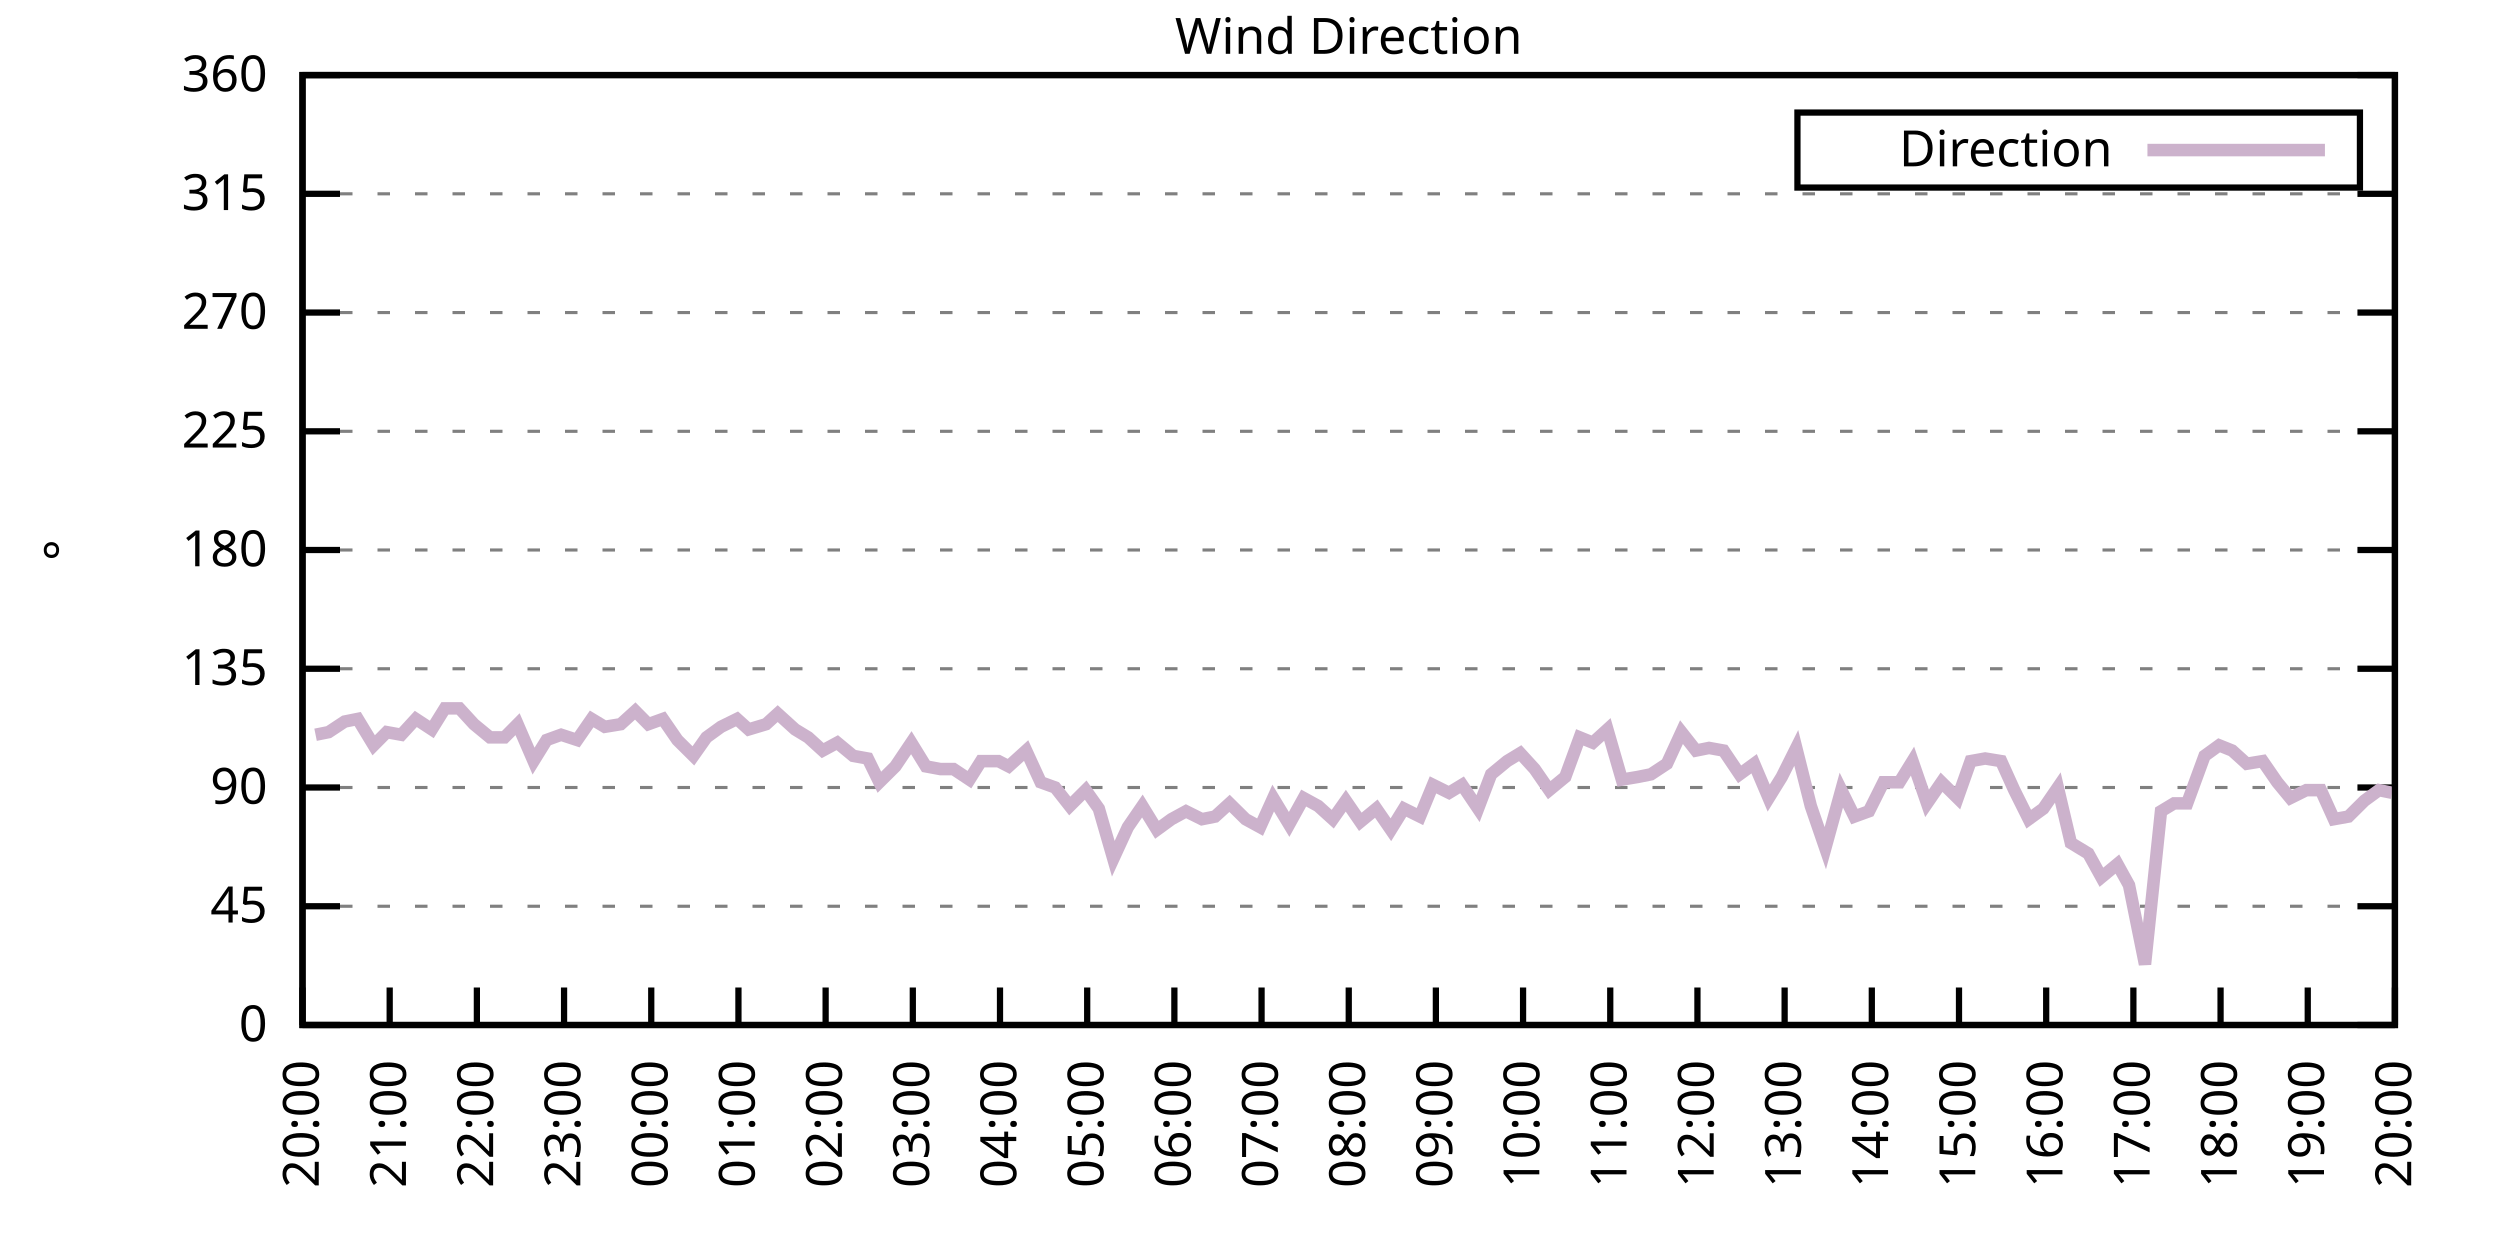
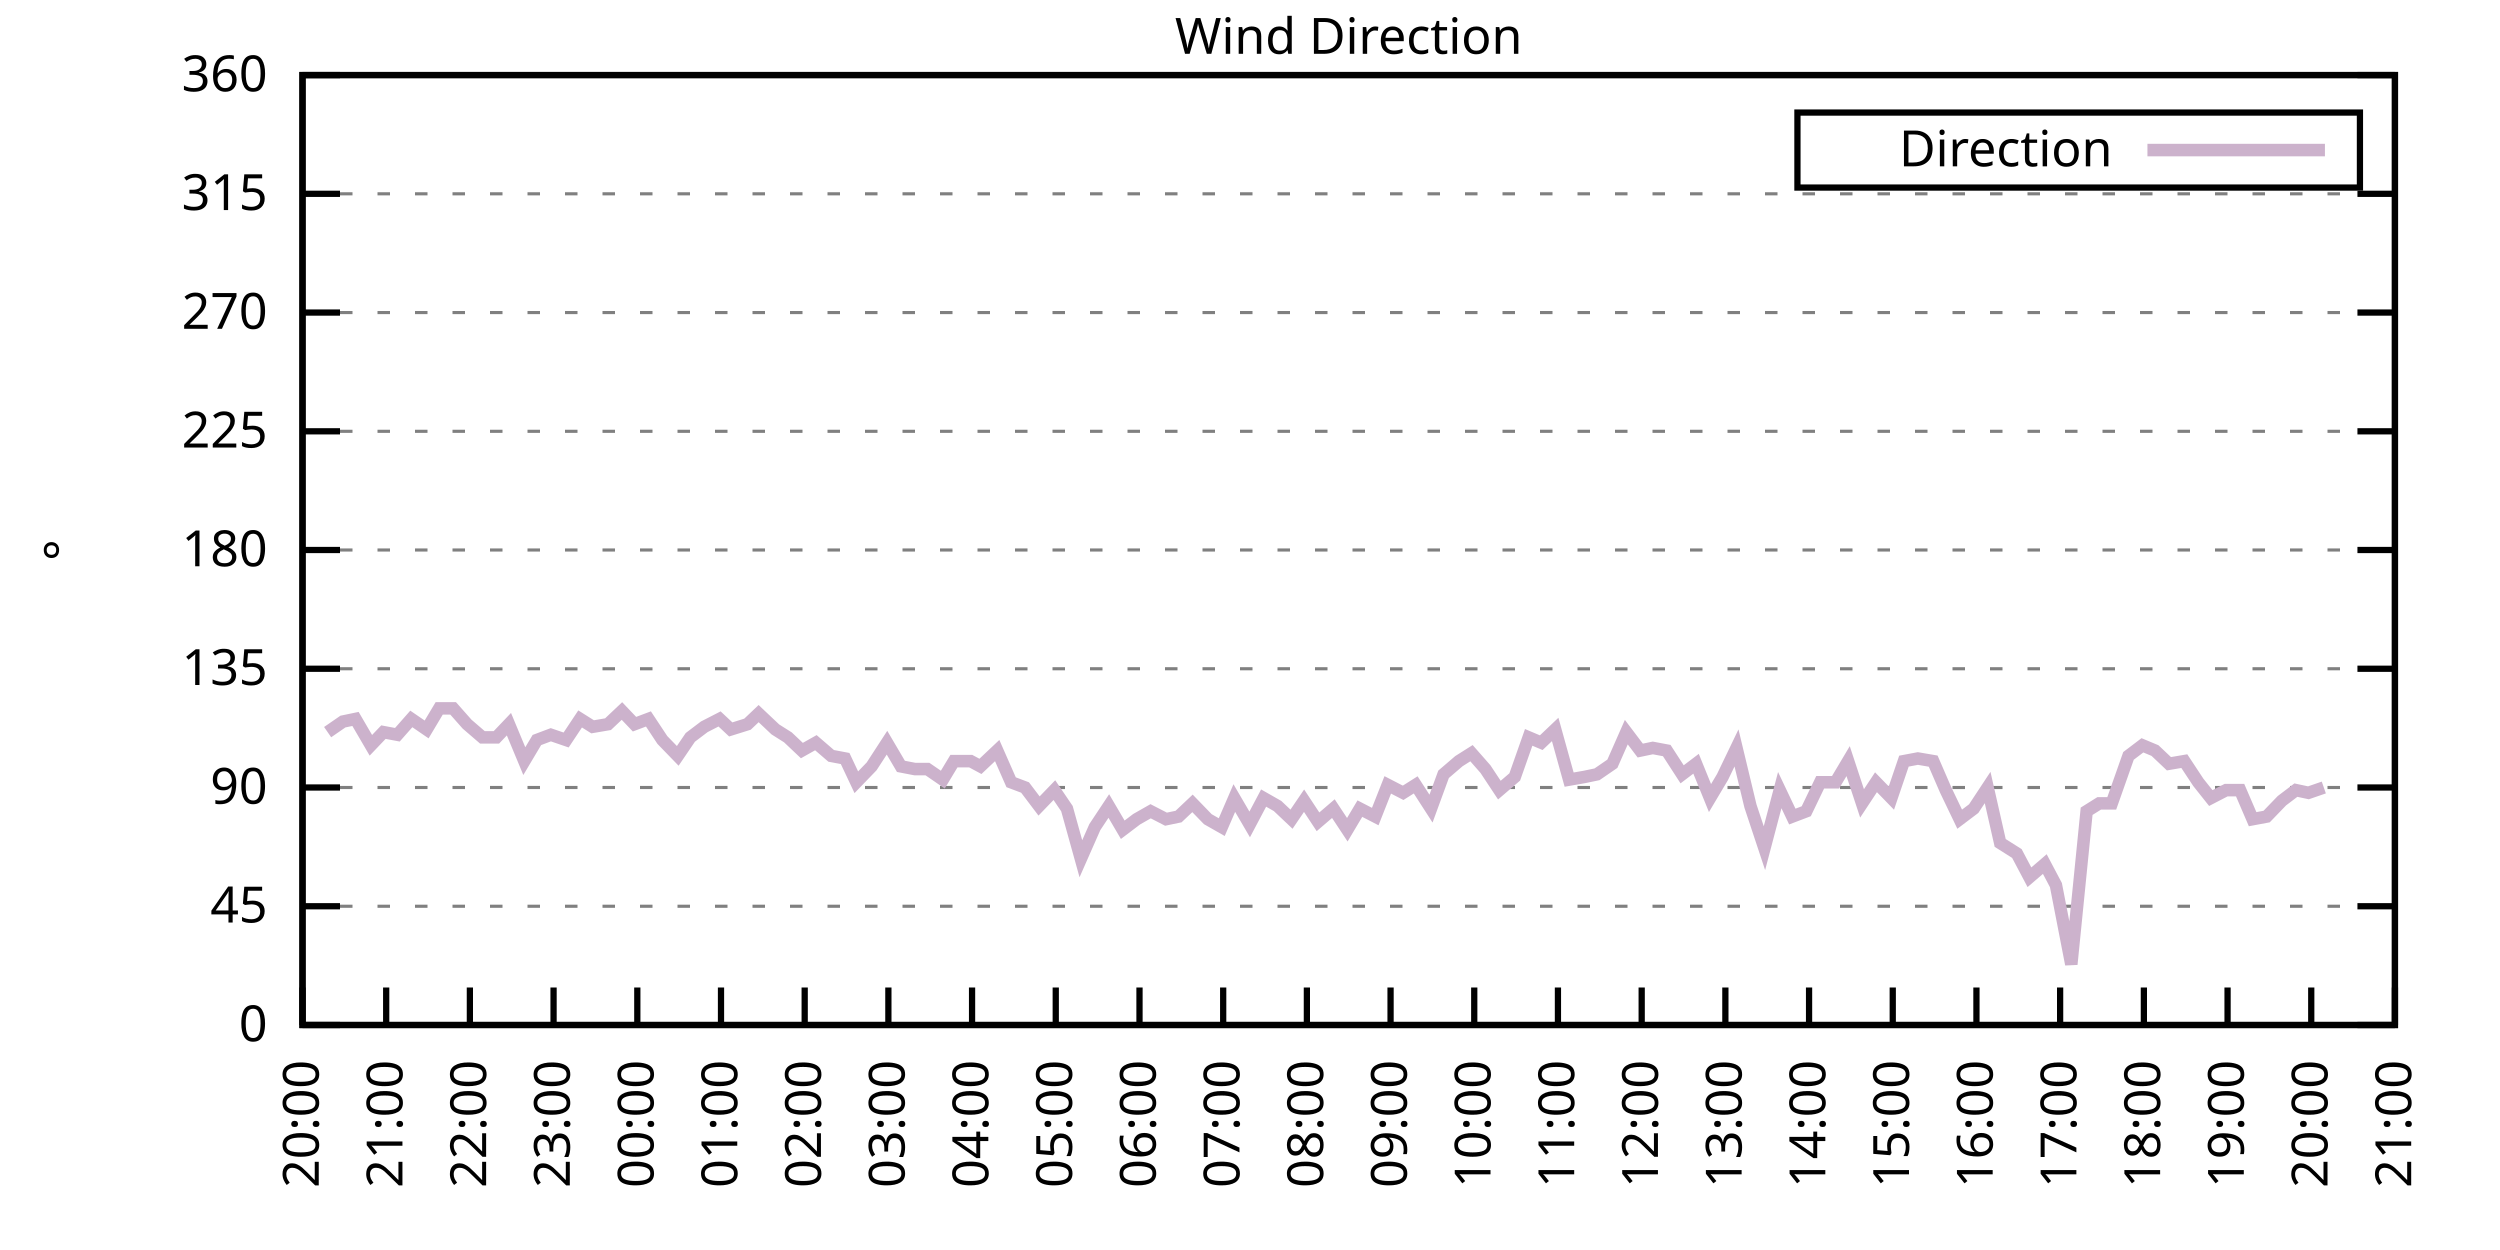
<svg xmlns="http://www.w3.org/2000/svg" xmlns:xlink="http://www.w3.org/1999/xlink" width="400" height="200" viewBox="0 0 400 200">
  <g id="gnuplot_canvas">
    <rect x="0" y="0" width="400" height="200" fill="none" />
    <defs>
      <circle id="gpDot" r="0.5" stroke-width="0.5" stroke="currentColor" />
      <path id="gpPt0" stroke-width="0.333" stroke="currentColor" d="M-1,0 h2 M0,-1 v2" />
      <path id="gpPt1" stroke-width="0.333" stroke="currentColor" d="M-1,-1 L1,1 M1,-1 L-1,1" />
      <path id="gpPt2" stroke-width="0.333" stroke="currentColor" d="M-1,0 L1,0 M0,-1 L0,1 M-1,-1 L1,1 M-1,1 L1,-1" />
      <rect id="gpPt3" stroke-width="0.333" stroke="currentColor" x="-1" y="-1" width="2" height="2" />
      <rect id="gpPt4" stroke-width="0.333" stroke="currentColor" fill="currentColor" x="-1" y="-1" width="2" height="2" />
      <circle id="gpPt5" stroke-width="0.333" stroke="currentColor" cx="0" cy="0" r="1" />
      <use xlink:href="#gpPt5" id="gpPt6" fill="currentColor" stroke="none" />
      <path id="gpPt7" stroke-width="0.333" stroke="currentColor" d="M0,-1.33 L-1.33,0.67 L1.33,0.67 z" />
      <use xlink:href="#gpPt7" id="gpPt8" fill="currentColor" stroke="none" />
      <use xlink:href="#gpPt7" id="gpPt9" stroke="currentColor" transform="rotate(180)" />
      <use xlink:href="#gpPt9" id="gpPt10" fill="currentColor" stroke="none" />
      <use xlink:href="#gpPt3" id="gpPt11" stroke="currentColor" transform="rotate(45)" />
      <use xlink:href="#gpPt11" id="gpPt12" fill="currentColor" stroke="none" />
      <path id="gpPt13" stroke-width="0.333" stroke="currentColor" d="M0,1.330 L1.265,0.411 L0.782,-1.067 L-0.782,-1.076 L-1.265,0.411 z" />
      <use xlink:href="#gpPt13" id="gpPt14" fill="currentColor" stroke="none" />
      <filter id="textbox" filterUnits="objectBoundingBox" x="0" y="0" height="1" width="1">
        <feFlood flood-color="white" flood-opacity="1" result="bgnd" />
        <feComposite in="SourceGraphic" in2="bgnd" operator="atop" />
      </filter>
      <filter id="greybox" filterUnits="objectBoundingBox" x="0" y="0" height="1" width="1">
        <feFlood flood-color="lightgrey" flood-opacity="1" result="grey" />
        <feComposite in="SourceGraphic" in2="grey" operator="atop" />
      </filter>
    </defs>
    <g fill="none" color="white" stroke="currentColor" stroke-width="1.00" stroke-linecap="butt" stroke-linejoin="miter">
</g>
    <g fill="none" color="black" stroke="currentColor" stroke-width="1.00" stroke-linecap="butt" stroke-linejoin="miter">
      <g stroke="none" shape-rendering="crispEdges">
        <polygon fill="rgb(255, 255, 255)" points="48.40,164.00 383.18,164.00 383.18,12.02 48.40,12.02 " />
      </g>
    </g>
    <g fill="none" color="black" stroke="currentColor" stroke-width="1.00" stroke-linecap="butt" stroke-linejoin="miter">
</g>
    <g fill="none" color="black" stroke="black" stroke-width="0.50" stroke-linecap="butt" stroke-linejoin="miter">
</g>
    <g fill="none" color="gray" stroke="currentColor" stroke-width="0.50" stroke-linecap="butt" stroke-linejoin="miter">
      <path stroke="gray" stroke-dasharray="2,4" class="gridline" d="M48.40,164.00 L383.19,164.00  " />
    </g>
    <g fill="none" color="gray" stroke="gray" stroke-width="1.00" stroke-linecap="butt" stroke-linejoin="miter">
</g>
    <g fill="none" color="black" stroke="currentColor" stroke-width="1.00" stroke-linecap="butt" stroke-linejoin="miter">
      <path stroke="black" d="M48.40,164.00 L54.40,164.00 M383.19,164.00 L377.19,164.00  " />
      <g transform="translate(42.80,166.60)" stroke="none" fill="black" font-family="Sans" font-size="8.00" text-anchor="end">
        <text>
          <tspan font-family="Sans"> 0</tspan>
        </text>
      </g>
    </g>
    <g fill="none" color="black" stroke="currentColor" stroke-width="1.00" stroke-linecap="butt" stroke-linejoin="miter">
</g>
    <g fill="none" color="black" stroke="black" stroke-width="0.50" stroke-linecap="butt" stroke-linejoin="miter">
</g>
    <g fill="none" color="gray" stroke="currentColor" stroke-width="0.50" stroke-linecap="butt" stroke-linejoin="miter">
      <path stroke="gray" stroke-dasharray="2,4" class="gridline" d="M48.40,145.00 L383.19,145.00  " />
    </g>
    <g fill="none" color="gray" stroke="gray" stroke-width="1.00" stroke-linecap="butt" stroke-linejoin="miter">
</g>
    <g fill="none" color="black" stroke="currentColor" stroke-width="1.00" stroke-linecap="butt" stroke-linejoin="miter">
      <path stroke="black" d="M48.40,145.00 L54.40,145.00 M383.19,145.00 L377.19,145.00  " />
      <g transform="translate(42.80,147.60)" stroke="none" fill="black" font-family="Sans" font-size="8.00" text-anchor="end">
        <text>
          <tspan font-family="Sans"> 45</tspan>
        </text>
      </g>
    </g>
    <g fill="none" color="black" stroke="currentColor" stroke-width="1.00" stroke-linecap="butt" stroke-linejoin="miter">
</g>
    <g fill="none" color="black" stroke="black" stroke-width="0.50" stroke-linecap="butt" stroke-linejoin="miter">
</g>
    <g fill="none" color="gray" stroke="currentColor" stroke-width="0.50" stroke-linecap="butt" stroke-linejoin="miter">
      <path stroke="gray" stroke-dasharray="2,4" class="gridline" d="M48.40,126.00 L383.19,126.00  " />
    </g>
    <g fill="none" color="gray" stroke="gray" stroke-width="1.00" stroke-linecap="butt" stroke-linejoin="miter">
</g>
    <g fill="none" color="black" stroke="currentColor" stroke-width="1.00" stroke-linecap="butt" stroke-linejoin="miter">
      <path stroke="black" d="M48.40,126.00 L54.40,126.00 M383.19,126.00 L377.19,126.00  " />
      <g transform="translate(42.80,128.60)" stroke="none" fill="black" font-family="Sans" font-size="8.00" text-anchor="end">
        <text>
          <tspan font-family="Sans"> 90</tspan>
        </text>
      </g>
    </g>
    <g fill="none" color="black" stroke="currentColor" stroke-width="1.00" stroke-linecap="butt" stroke-linejoin="miter">
</g>
    <g fill="none" color="black" stroke="black" stroke-width="0.50" stroke-linecap="butt" stroke-linejoin="miter">
</g>
    <g fill="none" color="gray" stroke="currentColor" stroke-width="0.50" stroke-linecap="butt" stroke-linejoin="miter">
      <path stroke="gray" stroke-dasharray="2,4" class="gridline" d="M48.40,107.00 L383.19,107.00  " />
    </g>
    <g fill="none" color="gray" stroke="gray" stroke-width="1.00" stroke-linecap="butt" stroke-linejoin="miter">
</g>
    <g fill="none" color="black" stroke="currentColor" stroke-width="1.00" stroke-linecap="butt" stroke-linejoin="miter">
      <path stroke="black" d="M48.40,107.00 L54.40,107.00 M383.19,107.00 L377.19,107.00  " />
      <g transform="translate(42.80,109.60)" stroke="none" fill="black" font-family="Sans" font-size="8.00" text-anchor="end">
        <text>
          <tspan font-family="Sans"> 135</tspan>
        </text>
      </g>
    </g>
    <g fill="none" color="black" stroke="currentColor" stroke-width="1.00" stroke-linecap="butt" stroke-linejoin="miter">
</g>
    <g fill="none" color="black" stroke="black" stroke-width="0.50" stroke-linecap="butt" stroke-linejoin="miter">
</g>
    <g fill="none" color="gray" stroke="currentColor" stroke-width="0.50" stroke-linecap="butt" stroke-linejoin="miter">
      <path stroke="gray" stroke-dasharray="2,4" class="gridline" d="M48.40,88.00 L383.19,88.00  " />
    </g>
    <g fill="none" color="gray" stroke="gray" stroke-width="1.00" stroke-linecap="butt" stroke-linejoin="miter">
</g>
    <g fill="none" color="black" stroke="currentColor" stroke-width="1.00" stroke-linecap="butt" stroke-linejoin="miter">
      <path stroke="black" d="M48.40,88.00 L54.40,88.00 M383.19,88.00 L377.19,88.00  " />
      <g transform="translate(42.80,90.60)" stroke="none" fill="black" font-family="Sans" font-size="8.00" text-anchor="end">
        <text>
          <tspan font-family="Sans"> 180</tspan>
        </text>
      </g>
    </g>
    <g fill="none" color="black" stroke="currentColor" stroke-width="1.00" stroke-linecap="butt" stroke-linejoin="miter">
</g>
    <g fill="none" color="black" stroke="black" stroke-width="0.50" stroke-linecap="butt" stroke-linejoin="miter">
</g>
    <g fill="none" color="gray" stroke="currentColor" stroke-width="0.50" stroke-linecap="butt" stroke-linejoin="miter">
      <path stroke="gray" stroke-dasharray="2,4" class="gridline" d="M48.40,69.01 L383.19,69.01  " />
    </g>
    <g fill="none" color="gray" stroke="gray" stroke-width="1.00" stroke-linecap="butt" stroke-linejoin="miter">
</g>
    <g fill="none" color="black" stroke="currentColor" stroke-width="1.00" stroke-linecap="butt" stroke-linejoin="miter">
      <path stroke="black" d="M48.40,69.01 L54.40,69.01 M383.19,69.01 L377.19,69.01  " />
      <g transform="translate(42.80,71.61)" stroke="none" fill="black" font-family="Sans" font-size="8.00" text-anchor="end">
        <text>
          <tspan font-family="Sans"> 225</tspan>
        </text>
      </g>
    </g>
    <g fill="none" color="black" stroke="currentColor" stroke-width="1.00" stroke-linecap="butt" stroke-linejoin="miter">
</g>
    <g fill="none" color="black" stroke="black" stroke-width="0.50" stroke-linecap="butt" stroke-linejoin="miter">
</g>
    <g fill="none" color="gray" stroke="currentColor" stroke-width="0.50" stroke-linecap="butt" stroke-linejoin="miter">
      <path stroke="gray" stroke-dasharray="2,4" class="gridline" d="M48.40,50.01 L383.19,50.01  " />
    </g>
    <g fill="none" color="gray" stroke="gray" stroke-width="1.00" stroke-linecap="butt" stroke-linejoin="miter">
</g>
    <g fill="none" color="black" stroke="currentColor" stroke-width="1.00" stroke-linecap="butt" stroke-linejoin="miter">
      <path stroke="black" d="M48.40,50.01 L54.40,50.01 M383.19,50.01 L377.19,50.01  " />
      <g transform="translate(42.80,52.61)" stroke="none" fill="black" font-family="Sans" font-size="8.00" text-anchor="end">
        <text>
          <tspan font-family="Sans"> 270</tspan>
        </text>
      </g>
    </g>
    <g fill="none" color="black" stroke="currentColor" stroke-width="1.00" stroke-linecap="butt" stroke-linejoin="miter">
</g>
    <g fill="none" color="black" stroke="black" stroke-width="0.50" stroke-linecap="butt" stroke-linejoin="miter">
</g>
    <g fill="none" color="gray" stroke="currentColor" stroke-width="0.50" stroke-linecap="butt" stroke-linejoin="miter">
      <path stroke="gray" stroke-dasharray="2,4" class="gridline" d="M48.40,31.01 L383.19,31.01  " />
    </g>
    <g fill="none" color="gray" stroke="gray" stroke-width="1.00" stroke-linecap="butt" stroke-linejoin="miter">
</g>
    <g fill="none" color="black" stroke="currentColor" stroke-width="1.00" stroke-linecap="butt" stroke-linejoin="miter">
      <path stroke="black" d="M48.40,31.01 L54.40,31.01 M383.19,31.01 L377.19,31.01  " />
      <g transform="translate(42.80,33.61)" stroke="none" fill="black" font-family="Sans" font-size="8.00" text-anchor="end">
        <text>
          <tspan font-family="Sans"> 315</tspan>
        </text>
      </g>
    </g>
    <g fill="none" color="black" stroke="currentColor" stroke-width="1.00" stroke-linecap="butt" stroke-linejoin="miter">
</g>
    <g fill="none" color="black" stroke="black" stroke-width="0.50" stroke-linecap="butt" stroke-linejoin="miter">
</g>
    <g fill="none" color="gray" stroke="currentColor" stroke-width="0.50" stroke-linecap="butt" stroke-linejoin="miter">
      <path stroke="gray" stroke-dasharray="2,4" class="gridline" d="M48.40,12.01 L383.19,12.01  " />
    </g>
    <g fill="none" color="gray" stroke="gray" stroke-width="1.00" stroke-linecap="butt" stroke-linejoin="miter">
</g>
    <g fill="none" color="black" stroke="currentColor" stroke-width="1.00" stroke-linecap="butt" stroke-linejoin="miter">
      <path stroke="black" d="M48.40,12.01 L54.40,12.01 M383.19,12.01 L377.19,12.01  " />
      <g transform="translate(42.80,14.61)" stroke="none" fill="black" font-family="Sans" font-size="8.00" text-anchor="end">
        <text>
          <tspan font-family="Sans"> 360</tspan>
        </text>
      </g>
    </g>
    <g fill="none" color="black" stroke="currentColor" stroke-width="1.00" stroke-linecap="butt" stroke-linejoin="miter">
      <path stroke="black" d="M48.40,164.00 L48.40,158.00  " />
      <g transform="translate(51.00,169.60) rotate(270.00)" stroke="none" fill="black" font-family="Sans" font-size="8.00" text-anchor="end">
        <text>
          <tspan font-family="Sans">20:00</tspan>
        </text>
      </g>
    </g>
    <g fill="none" color="black" stroke="currentColor" stroke-width="1.00" stroke-linecap="butt" stroke-linejoin="miter">
-       <path stroke="black" d="M62.35,164.00 L62.35,158.00  " />
-       <g transform="translate(64.95,169.60) rotate(270.00)" stroke="none" fill="black" font-family="Sans" font-size="8.00" text-anchor="end">
+       <path stroke="black" d="M61.79,164.00 L61.79,158.00  " />
+       <g transform="translate(64.39,169.60) rotate(270.00)" stroke="none" fill="black" font-family="Sans" font-size="8.00" text-anchor="end">
        <text>
          <tspan font-family="Sans">21:00</tspan>
        </text>
      </g>
    </g>
    <g fill="none" color="black" stroke="currentColor" stroke-width="1.00" stroke-linecap="butt" stroke-linejoin="miter">
-       <path stroke="black" d="M76.30,164.00 L76.30,158.00  " />
-       <g transform="translate(78.90,169.60) rotate(270.00)" stroke="none" fill="black" font-family="Sans" font-size="8.00" text-anchor="end">
+       <path stroke="black" d="M75.18,164.00 L75.18,158.00  " />
+       <g transform="translate(77.78,169.60) rotate(270.00)" stroke="none" fill="black" font-family="Sans" font-size="8.00" text-anchor="end">
        <text>
          <tspan font-family="Sans">22:00</tspan>
        </text>
      </g>
    </g>
    <g fill="none" color="black" stroke="currentColor" stroke-width="1.00" stroke-linecap="butt" stroke-linejoin="miter">
-       <path stroke="black" d="M90.25,164.00 L90.25,158.00  " />
-       <g transform="translate(92.85,169.60) rotate(270.00)" stroke="none" fill="black" font-family="Sans" font-size="8.00" text-anchor="end">
+       <path stroke="black" d="M88.57,164.00 L88.57,158.00  " />
+       <g transform="translate(91.17,169.60) rotate(270.00)" stroke="none" fill="black" font-family="Sans" font-size="8.00" text-anchor="end">
        <text>
          <tspan font-family="Sans">23:00</tspan>
        </text>
      </g>
    </g>
    <g fill="none" color="black" stroke="currentColor" stroke-width="1.00" stroke-linecap="butt" stroke-linejoin="miter">
-       <path stroke="black" d="M104.20,164.00 L104.20,158.00  " />
-       <g transform="translate(106.80,169.60) rotate(270.00)" stroke="none" fill="black" font-family="Sans" font-size="8.00" text-anchor="end">
+       <path stroke="black" d="M101.97,164.00 L101.97,158.00  " />
+       <g transform="translate(104.57,169.60) rotate(270.00)" stroke="none" fill="black" font-family="Sans" font-size="8.00" text-anchor="end">
        <text>
          <tspan font-family="Sans">00:00</tspan>
        </text>
      </g>
    </g>
    <g fill="none" color="black" stroke="currentColor" stroke-width="1.00" stroke-linecap="butt" stroke-linejoin="miter">
-       <path stroke="black" d="M118.15,164.00 L118.15,158.00  " />
-       <g transform="translate(120.75,169.60) rotate(270.00)" stroke="none" fill="black" font-family="Sans" font-size="8.00" text-anchor="end">
+       <path stroke="black" d="M115.36,164.00 L115.36,158.00  " />
+       <g transform="translate(117.96,169.60) rotate(270.00)" stroke="none" fill="black" font-family="Sans" font-size="8.00" text-anchor="end">
        <text>
          <tspan font-family="Sans">01:00</tspan>
        </text>
      </g>
    </g>
    <g fill="none" color="black" stroke="currentColor" stroke-width="1.00" stroke-linecap="butt" stroke-linejoin="miter">
-       <path stroke="black" d="M132.10,164.00 L132.10,158.00  " />
-       <g transform="translate(134.70,169.60) rotate(270.00)" stroke="none" fill="black" font-family="Sans" font-size="8.00" text-anchor="end">
+       <path stroke="black" d="M128.75,164.00 L128.75,158.00  " />
+       <g transform="translate(131.35,169.60) rotate(270.00)" stroke="none" fill="black" font-family="Sans" font-size="8.00" text-anchor="end">
        <text>
          <tspan font-family="Sans">02:00</tspan>
        </text>
      </g>
    </g>
    <g fill="none" color="black" stroke="currentColor" stroke-width="1.00" stroke-linecap="butt" stroke-linejoin="miter">
-       <path stroke="black" d="M146.05,164.00 L146.05,158.00  " />
-       <g transform="translate(148.65,169.60) rotate(270.00)" stroke="none" fill="black" font-family="Sans" font-size="8.00" text-anchor="end">
+       <path stroke="black" d="M142.14,164.00 L142.14,158.00  " />
+       <g transform="translate(144.74,169.60) rotate(270.00)" stroke="none" fill="black" font-family="Sans" font-size="8.00" text-anchor="end">
        <text>
          <tspan font-family="Sans">03:00</tspan>
        </text>
      </g>
    </g>
    <g fill="none" color="black" stroke="currentColor" stroke-width="1.00" stroke-linecap="butt" stroke-linejoin="miter">
-       <path stroke="black" d="M160.00,164.00 L160.00,158.00  " />
-       <g transform="translate(162.60,169.60) rotate(270.00)" stroke="none" fill="black" font-family="Sans" font-size="8.00" text-anchor="end">
+       <path stroke="black" d="M155.53,164.00 L155.53,158.00  " />
+       <g transform="translate(158.13,169.60) rotate(270.00)" stroke="none" fill="black" font-family="Sans" font-size="8.00" text-anchor="end">
        <text>
          <tspan font-family="Sans">04:00</tspan>
        </text>
      </g>
    </g>
    <g fill="none" color="black" stroke="currentColor" stroke-width="1.00" stroke-linecap="butt" stroke-linejoin="miter">
-       <path stroke="black" d="M173.95,164.00 L173.95,158.00  " />
-       <g transform="translate(176.55,169.60) rotate(270.00)" stroke="none" fill="black" font-family="Sans" font-size="8.00" text-anchor="end">
+       <path stroke="black" d="M168.92,164.00 L168.92,158.00  " />
+       <g transform="translate(171.52,169.60) rotate(270.00)" stroke="none" fill="black" font-family="Sans" font-size="8.00" text-anchor="end">
        <text>
          <tspan font-family="Sans">05:00</tspan>
        </text>
      </g>
    </g>
    <g fill="none" color="black" stroke="currentColor" stroke-width="1.00" stroke-linecap="butt" stroke-linejoin="miter">
-       <path stroke="black" d="M187.90,164.00 L187.90,158.00  " />
-       <g transform="translate(190.50,169.60) rotate(270.00)" stroke="none" fill="black" font-family="Sans" font-size="8.00" text-anchor="end">
+       <path stroke="black" d="M182.32,164.00 L182.32,158.00  " />
+       <g transform="translate(184.92,169.60) rotate(270.00)" stroke="none" fill="black" font-family="Sans" font-size="8.00" text-anchor="end">
        <text>
          <tspan font-family="Sans">06:00</tspan>
        </text>
      </g>
    </g>
    <g fill="none" color="black" stroke="currentColor" stroke-width="1.00" stroke-linecap="butt" stroke-linejoin="miter">
-       <path stroke="black" d="M201.85,164.00 L201.85,158.00  " />
-       <g transform="translate(204.45,169.60) rotate(270.00)" stroke="none" fill="black" font-family="Sans" font-size="8.00" text-anchor="end">
+       <path stroke="black" d="M195.71,164.00 L195.71,158.00  " />
+       <g transform="translate(198.31,169.60) rotate(270.00)" stroke="none" fill="black" font-family="Sans" font-size="8.00" text-anchor="end">
        <text>
          <tspan font-family="Sans">07:00</tspan>
        </text>
      </g>
    </g>
    <g fill="none" color="black" stroke="currentColor" stroke-width="1.00" stroke-linecap="butt" stroke-linejoin="miter">
-       <path stroke="black" d="M215.80,164.00 L215.80,158.00  " />
-       <g transform="translate(218.40,169.60) rotate(270.00)" stroke="none" fill="black" font-family="Sans" font-size="8.00" text-anchor="end">
+       <path stroke="black" d="M209.10,164.00 L209.10,158.00  " />
+       <g transform="translate(211.70,169.60) rotate(270.00)" stroke="none" fill="black" font-family="Sans" font-size="8.00" text-anchor="end">
        <text>
          <tspan font-family="Sans">08:00</tspan>
        </text>
      </g>
    </g>
    <g fill="none" color="black" stroke="currentColor" stroke-width="1.00" stroke-linecap="butt" stroke-linejoin="miter">
-       <path stroke="black" d="M229.74,164.00 L229.74,158.00  " />
-       <g transform="translate(232.34,169.60) rotate(270.00)" stroke="none" fill="black" font-family="Sans" font-size="8.00" text-anchor="end">
+       <path stroke="black" d="M222.49,164.00 L222.49,158.00  " />
+       <g transform="translate(225.09,169.60) rotate(270.00)" stroke="none" fill="black" font-family="Sans" font-size="8.00" text-anchor="end">
        <text>
          <tspan font-family="Sans">09:00</tspan>
        </text>
      </g>
    </g>
    <g fill="none" color="black" stroke="currentColor" stroke-width="1.00" stroke-linecap="butt" stroke-linejoin="miter">
-       <path stroke="black" d="M243.69,164.00 L243.69,158.00  " />
-       <g transform="translate(246.29,169.60) rotate(270.00)" stroke="none" fill="black" font-family="Sans" font-size="8.00" text-anchor="end">
+       <path stroke="black" d="M235.88,164.00 L235.88,158.00  " />
+       <g transform="translate(238.48,169.60) rotate(270.00)" stroke="none" fill="black" font-family="Sans" font-size="8.00" text-anchor="end">
        <text>
          <tspan font-family="Sans">10:00</tspan>
        </text>
      </g>
    </g>
    <g fill="none" color="black" stroke="currentColor" stroke-width="1.00" stroke-linecap="butt" stroke-linejoin="miter">
-       <path stroke="black" d="M257.64,164.00 L257.64,158.00  " />
-       <g transform="translate(260.24,169.60) rotate(270.00)" stroke="none" fill="black" font-family="Sans" font-size="8.00" text-anchor="end">
+       <path stroke="black" d="M249.27,164.00 L249.27,158.00  " />
+       <g transform="translate(251.87,169.60) rotate(270.00)" stroke="none" fill="black" font-family="Sans" font-size="8.00" text-anchor="end">
        <text>
          <tspan font-family="Sans">11:00</tspan>
        </text>
      </g>
    </g>
    <g fill="none" color="black" stroke="currentColor" stroke-width="1.00" stroke-linecap="butt" stroke-linejoin="miter">
-       <path stroke="black" d="M271.59,164.00 L271.59,158.00  " />
-       <g transform="translate(274.19,169.60) rotate(270.00)" stroke="none" fill="black" font-family="Sans" font-size="8.00" text-anchor="end">
+       <path stroke="black" d="M262.67,164.00 L262.67,158.00  " />
+       <g transform="translate(265.27,169.60) rotate(270.00)" stroke="none" fill="black" font-family="Sans" font-size="8.00" text-anchor="end">
        <text>
          <tspan font-family="Sans">12:00</tspan>
        </text>
      </g>
    </g>
    <g fill="none" color="black" stroke="currentColor" stroke-width="1.00" stroke-linecap="butt" stroke-linejoin="miter">
-       <path stroke="black" d="M285.54,164.00 L285.54,158.00  " />
-       <g transform="translate(288.14,169.60) rotate(270.00)" stroke="none" fill="black" font-family="Sans" font-size="8.00" text-anchor="end">
+       <path stroke="black" d="M276.06,164.00 L276.06,158.00  " />
+       <g transform="translate(278.66,169.60) rotate(270.00)" stroke="none" fill="black" font-family="Sans" font-size="8.00" text-anchor="end">
        <text>
          <tspan font-family="Sans">13:00</tspan>
        </text>
      </g>
    </g>
    <g fill="none" color="black" stroke="currentColor" stroke-width="1.00" stroke-linecap="butt" stroke-linejoin="miter">
-       <path stroke="black" d="M299.49,164.00 L299.49,158.00  " />
-       <g transform="translate(302.09,169.60) rotate(270.00)" stroke="none" fill="black" font-family="Sans" font-size="8.00" text-anchor="end">
+       <path stroke="black" d="M289.45,164.00 L289.45,158.00  " />
+       <g transform="translate(292.05,169.60) rotate(270.00)" stroke="none" fill="black" font-family="Sans" font-size="8.00" text-anchor="end">
        <text>
          <tspan font-family="Sans">14:00</tspan>
        </text>
      </g>
    </g>
    <g fill="none" color="black" stroke="currentColor" stroke-width="1.00" stroke-linecap="butt" stroke-linejoin="miter">
-       <path stroke="black" d="M313.44,164.00 L313.44,158.00  " />
-       <g transform="translate(316.04,169.60) rotate(270.00)" stroke="none" fill="black" font-family="Sans" font-size="8.00" text-anchor="end">
+       <path stroke="black" d="M302.84,164.00 L302.84,158.00  " />
+       <g transform="translate(305.44,169.60) rotate(270.00)" stroke="none" fill="black" font-family="Sans" font-size="8.00" text-anchor="end">
        <text>
          <tspan font-family="Sans">15:00</tspan>
        </text>
      </g>
    </g>
    <g fill="none" color="black" stroke="currentColor" stroke-width="1.00" stroke-linecap="butt" stroke-linejoin="miter">
-       <path stroke="black" d="M327.39,164.00 L327.39,158.00  " />
-       <g transform="translate(329.99,169.60) rotate(270.00)" stroke="none" fill="black" font-family="Sans" font-size="8.00" text-anchor="end">
+       <path stroke="black" d="M316.23,164.00 L316.23,158.00  " />
+       <g transform="translate(318.83,169.60) rotate(270.00)" stroke="none" fill="black" font-family="Sans" font-size="8.00" text-anchor="end">
        <text>
          <tspan font-family="Sans">16:00</tspan>
        </text>
      </g>
    </g>
    <g fill="none" color="black" stroke="currentColor" stroke-width="1.00" stroke-linecap="butt" stroke-linejoin="miter">
-       <path stroke="black" d="M341.34,164.00 L341.34,158.00  " />
-       <g transform="translate(343.94,169.60) rotate(270.00)" stroke="none" fill="black" font-family="Sans" font-size="8.00" text-anchor="end">
+       <path stroke="black" d="M329.62,164.00 L329.62,158.00  " />
+       <g transform="translate(332.22,169.60) rotate(270.00)" stroke="none" fill="black" font-family="Sans" font-size="8.00" text-anchor="end">
        <text>
          <tspan font-family="Sans">17:00</tspan>
        </text>
      </g>
    </g>
    <g fill="none" color="black" stroke="currentColor" stroke-width="1.00" stroke-linecap="butt" stroke-linejoin="miter">
-       <path stroke="black" d="M355.29,164.00 L355.29,158.00  " />
-       <g transform="translate(357.89,169.60) rotate(270.00)" stroke="none" fill="black" font-family="Sans" font-size="8.00" text-anchor="end">
+       <path stroke="black" d="M343.02,164.00 L343.02,158.00  " />
+       <g transform="translate(345.62,169.60) rotate(270.00)" stroke="none" fill="black" font-family="Sans" font-size="8.00" text-anchor="end">
        <text>
          <tspan font-family="Sans">18:00</tspan>
        </text>
      </g>
    </g>
    <g fill="none" color="black" stroke="currentColor" stroke-width="1.00" stroke-linecap="butt" stroke-linejoin="miter">
-       <path stroke="black" d="M369.24,164.00 L369.24,158.00  " />
-       <g transform="translate(371.84,169.60) rotate(270.00)" stroke="none" fill="black" font-family="Sans" font-size="8.00" text-anchor="end">
+       <path stroke="black" d="M356.41,164.00 L356.41,158.00  " />
+       <g transform="translate(359.01,169.60) rotate(270.00)" stroke="none" fill="black" font-family="Sans" font-size="8.00" text-anchor="end">
        <text>
          <tspan font-family="Sans">19:00</tspan>
+         </text>
+       </g>
+     </g>
+     <g fill="none" color="black" stroke="currentColor" stroke-width="1.00" stroke-linecap="butt" stroke-linejoin="miter">
+       <path stroke="black" d="M369.80,164.00 L369.80,158.00  " />
+       <g transform="translate(372.40,169.60) rotate(270.00)" stroke="none" fill="black" font-family="Sans" font-size="8.00" text-anchor="end">
+         <text>
+           <tspan font-family="Sans">20:00</tspan>
        </text>
      </g>
    </g>
    <g fill="none" color="black" stroke="currentColor" stroke-width="1.00" stroke-linecap="butt" stroke-linejoin="miter">
      <path stroke="black" d="M383.19,164.00 L383.19,158.00  " />
      <g transform="translate(385.79,169.60) rotate(270.00)" stroke="none" fill="black" font-family="Sans" font-size="8.00" text-anchor="end">
        <text>
-           <tspan font-family="Sans">20:00</tspan>
+           <tspan font-family="Sans">21:00</tspan>
        </text>
      </g>
    </g>
    <g fill="none" color="black" stroke="currentColor" stroke-width="1.00" stroke-linecap="butt" stroke-linejoin="miter">
</g>
    <g fill="none" color="black" stroke="currentColor" stroke-width="1.00" stroke-linecap="butt" stroke-linejoin="miter">
      <path stroke="black" d="M48.40,12.01 L48.40,164.00 L383.19,164.00 L383.19,12.01 L48.40,12.01 Z  " />
    </g>
    <g fill="none" color="black" stroke="currentColor" stroke-width="1.00" stroke-linecap="butt" stroke-linejoin="miter">
</g>
    <g fill="none" color="black" stroke="currentColor" stroke-width="1.00" stroke-linecap="butt" stroke-linejoin="miter">
      <path stroke="black" d="M287.59,30.01 L287.59,18.01 L377.59,18.01 L377.59,30.01 L287.59,30.01 Z  " />
    </g>
    <g id="Wind_direction_plot_1">
      <g fill="none" color="white" stroke="black" stroke-width="2.00" stroke-linecap="butt" stroke-linejoin="miter">
</g>
      <g fill="none" color="black" stroke="currentColor" stroke-width="2.00" stroke-linecap="butt" stroke-linejoin="miter">
        <g transform="translate(337.99,26.61)" stroke="none" fill="black" font-family="Sans" font-size="8.00" text-anchor="end">
          <text>
            <tspan font-family="Sans">Direction</tspan>
          </text>
        </g>
      </g>
      <g fill="none" color="black" stroke="currentColor" stroke-width="2.00" stroke-linecap="butt" stroke-linejoin="miter">
-         <path stroke="rgb(204, 178, 204)" d="M343.59,24.01 L371.99,24.01 M50.49,117.56 L52.58,117.14 L55.14,115.45 L57.23,115.03 L59.79,119.25 L61.88,117.14   L64.21,117.56 L66.53,115.03 L69.09,116.71 L71.18,113.34 L73.51,113.34 L75.83,115.87 L78.39,117.98 L80.72,117.98   L82.81,115.87 L85.37,121.78 L87.46,118.40 L89.78,117.56 L92.34,118.40 L94.67,115.03 L96.76,116.29 L99.32,115.87   L101.64,113.76 L103.73,115.87 L106.06,115.03 L108.38,118.40 L110.94,120.94 L113.03,117.98 L115.36,116.29 L117.92,115.03   L119.78,116.71 L122.57,115.87 L124.43,114.18 L127.22,116.71 L129.31,117.98 L131.63,120.09 L133.96,118.83 L136.51,120.94   L138.84,121.36 L140.70,125.16 L143.26,122.62 L145.81,118.83 L148.14,122.62 L150.46,123.05 L152.56,123.05 L155.11,124.74   L156.97,121.78 L159.76,121.78 L161.39,122.62 L164.18,120.09 L166.51,125.16 L168.83,126.00 L171.16,128.96 L173.71,126.42   L175.81,129.38 L178.13,137.40 L180.46,132.34 L182.78,128.96 L185.11,132.76 L187.43,131.07 L189.76,129.80 L192.31,131.07   L194.41,130.65 L196.73,128.54 L199.29,131.07 L201.61,132.34 L203.71,127.69 L206.26,131.91 L208.59,127.69 L210.91,128.96   L213.24,131.07 L215.33,128.11 L217.65,131.49 L220.21,129.38 L222.54,132.76 L224.63,129.38 L227.19,130.65 L229.28,125.58   L231.84,126.85 L233.93,125.58 L236.49,129.38 L238.58,123.89 L241.14,121.78 L243.23,120.51 L245.55,123.05 L247.88,126.42   L250.44,124.31 L252.76,117.98 L254.85,118.83 L257.18,116.71 L259.50,124.74 L262.06,124.31 L264.15,123.89 L266.71,122.20   L269.04,117.14 L271.36,120.09 L273.45,119.67 L275.78,120.09 L278.34,123.89 L280.66,122.20 L282.99,127.69 L285.08,124.31   L287.40,119.67 L289.73,128.96 L292.05,135.71 L294.61,126.42 L296.70,130.65 L299.03,129.80 L301.35,125.16 L303.91,125.16   L306.00,121.78 L308.33,128.54 L310.65,125.16 L313.21,127.69 L315.30,121.78 L317.63,121.36 L320.18,121.78 L322.28,126.42   L324.60,131.07 L326.93,129.38 L329.25,126.00 L331.34,134.87 L334.13,136.56 L336.23,140.36 L338.78,138.25 L340.64,141.62   L343.20,154.29 L345.76,129.80 L347.85,128.54 L349.94,128.54 L352.73,120.94 L355.06,119.25 L357.15,120.09 L359.48,122.20   L362.03,121.78 L364.36,125.16 L366.45,127.69 L369.01,126.42 L371.33,126.42 L373.43,131.07 L375.75,130.65 L378.31,128.11   L380.63,126.42 L382.73,126.85  " />
+         <path stroke="rgb(204, 178, 204)" d="M343.59,24.01 L371.99,24.01 M52.42,117.14 L54.87,115.45 L56.88,115.03 L59.34,119.25 L61.35,117.14 L63.58,117.56   L65.81,115.03 L68.26,116.71 L70.27,113.34 L72.50,113.34 L74.74,115.87 L77.19,117.98 L79.42,117.98 L81.43,115.87   L83.89,121.78 L85.90,118.40 L88.13,117.56 L90.58,118.40 L92.82,115.03 L94.82,116.29 L97.28,115.87 L99.51,113.76   L101.52,115.87 L103.75,115.03 L105.98,118.40 L108.44,120.94 L110.45,117.98 L112.68,116.29 L115.13,115.03 L116.92,116.71   L119.60,115.87 L121.38,114.18 L124.06,116.71 L126.07,117.98 L128.30,120.09 L130.54,118.83 L132.99,120.94 L135.22,121.36   L137.01,125.16 L139.46,122.62 L141.92,118.83 L144.15,122.62 L146.38,123.05 L148.39,123.05 L150.85,124.74 L152.63,121.78   L155.31,121.78 L156.87,122.62 L159.55,120.09 L161.78,125.16 L164.01,126.00 L166.25,128.96 L168.70,126.42 L170.71,129.38   L172.94,137.40 L175.17,132.34 L177.41,128.96 L179.64,132.76 L181.87,131.07 L184.10,129.80 L186.56,131.07 L188.57,130.65   L190.80,128.54 L193.25,131.07 L195.48,132.34 L197.49,127.69 L199.95,131.91 L202.18,127.69 L204.41,128.96 L206.64,131.07   L208.65,128.11 L210.88,131.49 L213.34,129.38 L215.57,132.76 L217.58,129.38 L220.04,130.65 L222.04,125.58 L224.50,126.85   L226.51,125.58 L228.96,129.38 L230.97,123.89 L233.43,121.78 L235.44,120.51 L237.67,123.05 L239.90,126.42 L242.36,124.31   L244.59,117.98 L246.60,118.83 L248.83,116.71 L251.06,124.74 L253.51,124.31 L255.52,123.89 L257.98,122.20 L260.21,117.14   L262.44,120.09 L264.45,119.67 L266.68,120.09 L269.14,123.89 L271.37,122.20 L273.60,127.69 L275.61,124.31 L277.84,119.67   L280.07,128.96 L282.31,135.71 L284.76,126.42 L286.77,130.65 L289.00,129.80 L291.23,125.16 L293.69,125.16 L295.70,121.78   L297.93,128.54 L300.16,125.16 L302.62,127.69 L304.63,121.78 L306.86,121.36 L309.31,121.78 L311.32,126.42 L313.55,131.07   L315.79,129.38 L318.02,126.00 L320.03,134.87 L322.70,136.56 L324.71,140.36 L327.17,138.25 L328.95,141.62 L331.41,154.29   L333.86,129.80 L335.87,128.54 L337.88,128.54 L340.56,120.94 L342.79,119.25 L344.80,120.09 L347.03,122.20 L349.49,121.78   L351.72,125.16 L353.73,127.69 L356.18,126.42 L358.42,126.42 L360.42,131.07 L362.66,130.65 L365.11,128.11 L367.34,126.42   L369.35,126.85 L371.81,126.00  " />
      </g>
    </g>
    <g fill="none" color="black" stroke="currentColor" stroke-width="2.00" stroke-linecap="butt" stroke-linejoin="miter">
</g>
    <g fill="none" color="black" stroke="black" stroke-width="1.00" stroke-linecap="butt" stroke-linejoin="miter">
</g>
    <g fill="none" color="black" stroke="currentColor" stroke-width="1.00" stroke-linecap="butt" stroke-linejoin="miter">
      <path stroke="black" d="M48.40,12.01 L48.40,164.00 L383.19,164.00 L383.19,12.01 L48.40,12.01 Z  " />
      <g transform="translate(12.80,88.01) rotate(270.00)" stroke="none" fill="black" font-family="Sans" font-size="8.00" text-anchor="middle">
        <text>
          <tspan font-family="Sans">°</tspan>
        </text>
      </g>
    </g>
    <g fill="none" color="black" stroke="currentColor" stroke-width="1.00" stroke-linecap="butt" stroke-linejoin="miter">
</g>
    <g fill="none" color="black" stroke="currentColor" stroke-width="1.00" stroke-linecap="butt" stroke-linejoin="miter">
      <g transform="translate(215.79,8.61)" stroke="none" fill="black" font-family="Sans" font-size="8.00" text-anchor="middle">
        <text>
          <tspan font-family="Sans">Wind Direction</tspan>
        </text>
      </g>
    </g>
    <g fill="none" color="black" stroke="currentColor" stroke-width="1.00" stroke-linecap="butt" stroke-linejoin="miter">
</g>
  </g>
</svg>
